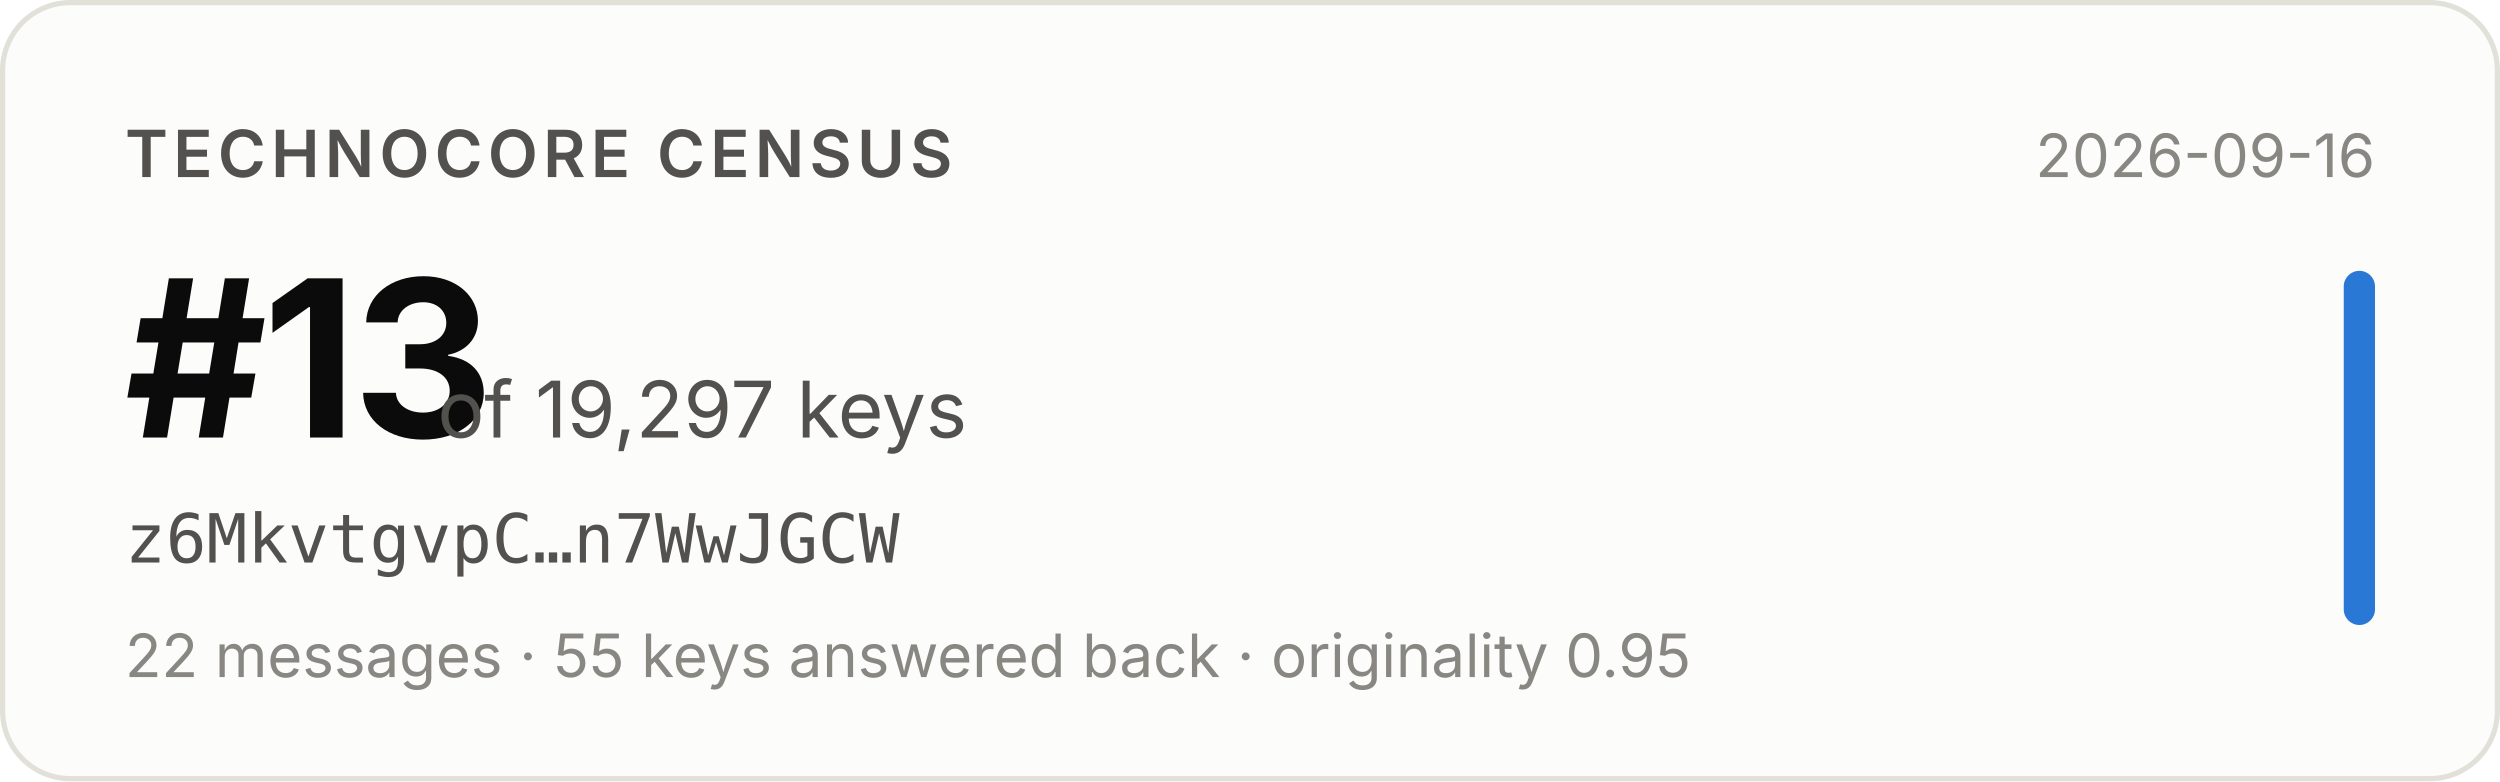
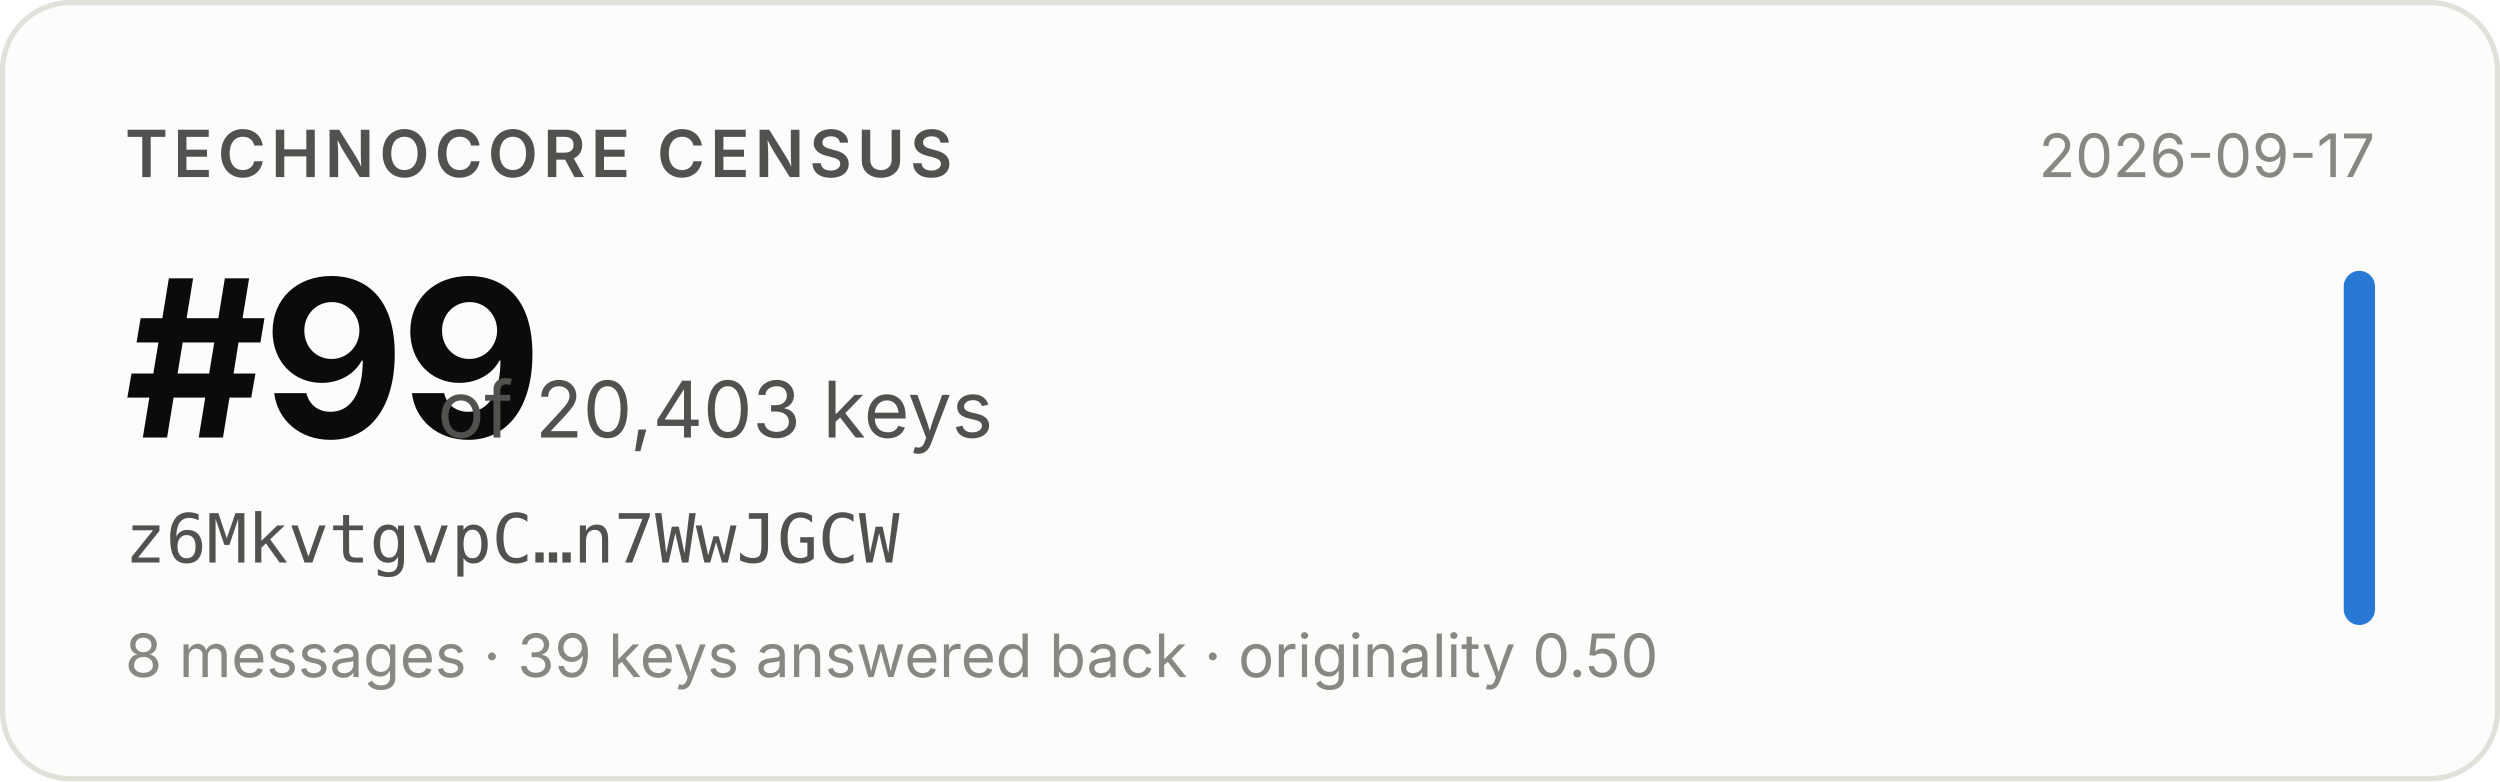
- <svg xmlns="http://www.w3.org/2000/svg" width="480" height="150" viewBox="0 0 480 150" role="img" aria-label="Technocore Census rank #13 of 19,297 keys for z6MkvtgvpC…n7WwJGCW, snapshot 2026-09-16">
+ <svg xmlns="http://www.w3.org/2000/svg" width="480" height="150" viewBox="0 0 480 150" role="img" aria-label="Technocore Census rank #99 of 20,403 keys for z6MkvtgvpC…n7WwJGCW, snapshot 2026-09-17">
  <rect x="0.5" y="0.5" width="479" height="149" rx="13" fill="#fcfcfb" stroke="#e1e0d9" />
  <g font-family="system-ui, -apple-system, 'Segoe UI', sans-serif">
    <text x="24" y="34" font-size="12.5" font-weight="600" fill="#52514e" letter-spacing="0.08em">TECHNOCORE CENSUS</text>
-     <text x="24" y="84" font-size="42" font-weight="650" fill="#0b0b0b" letter-spacing="-0.02em">#13</text>
-     <text x="84" y="84" font-size="15" fill="#52514e">of 19,297 keys</text>
+     <text x="24" y="84" font-size="42" font-weight="650" fill="#0b0b0b" letter-spacing="-0.02em">#99</text>
+     <text x="84" y="84" font-size="15" fill="#52514e">of 20,403 keys</text>
    <text x="24" y="108" font-size="13" fill="#52514e" font-family="ui-monospace, SFMono-Regular, Menlo, monospace">z6MkvtgvpC…n7WwJGCW</text>
-     <text x="24" y="130" font-size="11.5" fill="#898781">22 messages · 55 keys answered back · originality 0.95</text>
-     <text x="456" y="34" font-size="11.5" fill="#898781" text-anchor="end">2026-09-16</text>
+     <text x="24" y="130" font-size="11.5" fill="#898781">8 messages · 39 keys answered back · originality 0.50</text>
+     <text x="456" y="34" font-size="11.5" fill="#898781" text-anchor="end">2026-09-17</text>
    <rect x="450" y="52" width="6" height="68" rx="3" fill="#2a78d6" />
  </g>
</svg>
